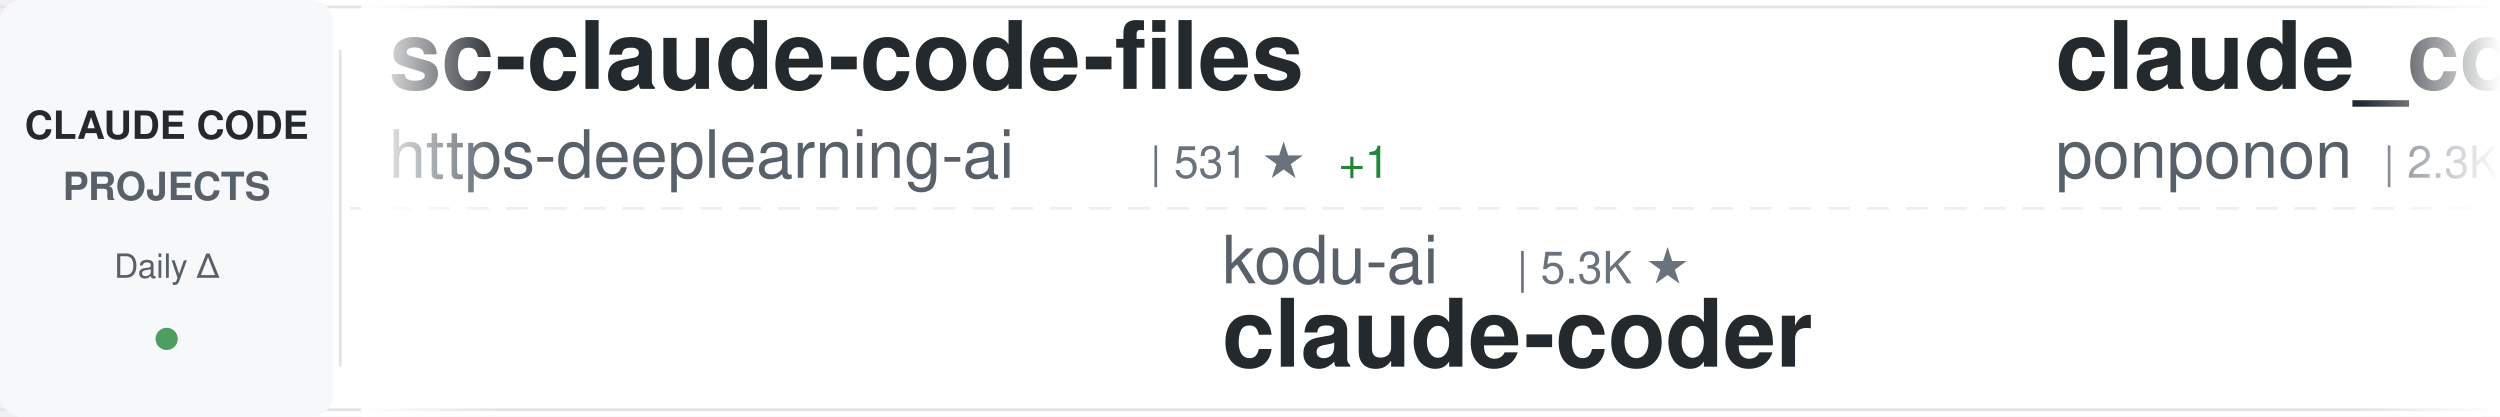
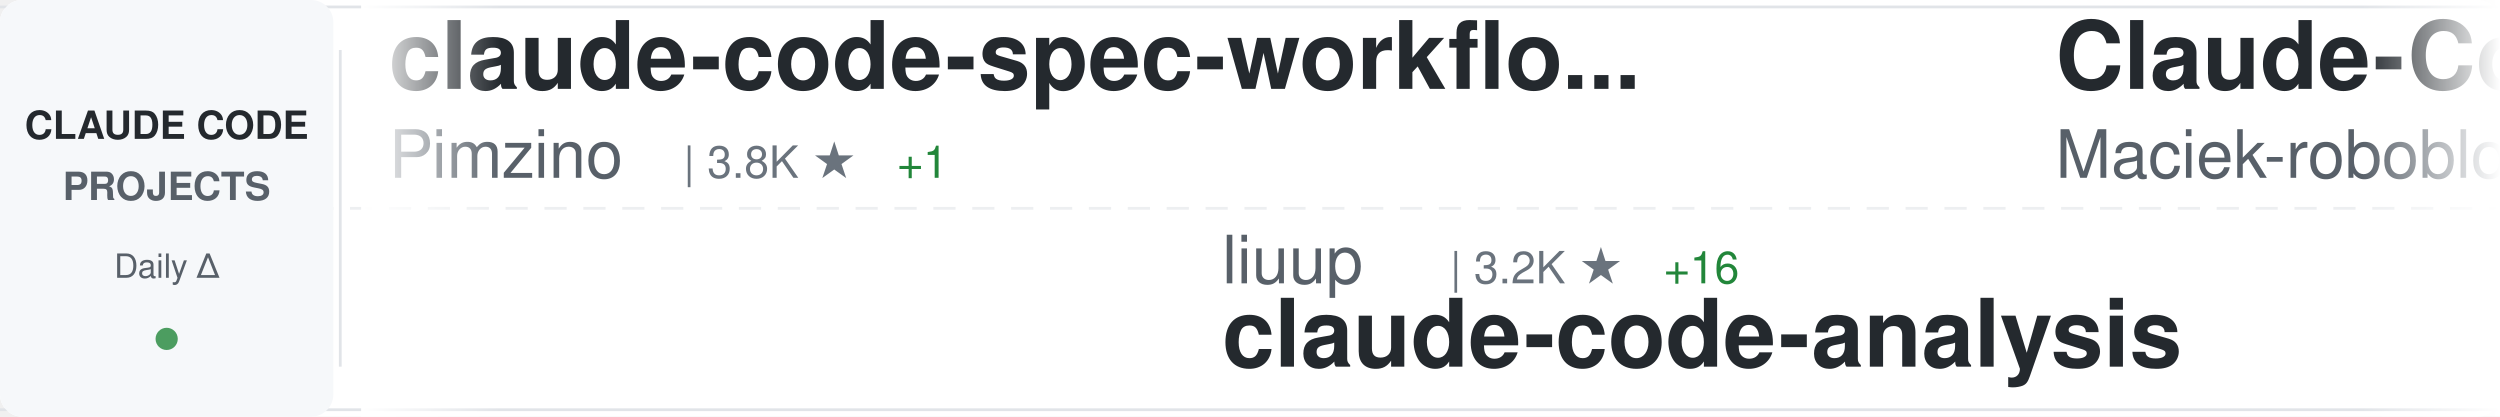
<svg xmlns="http://www.w3.org/2000/svg" width="900" height="150">
  <defs>
    <linearGradient id="awesomeLeftFade" x1="0%" y1="0%" x2="100%" y2="0%">
      <stop offset="0%" style="stop-color:#ffffff;stop-opacity:1" />
      <stop offset="100%" style="stop-color:#ffffff;stop-opacity:0" />
    </linearGradient>
    <linearGradient id="awesomeRightFade" x1="0%" y1="0%" x2="100%" y2="0%">
      <stop offset="0%" style="stop-color:#ffffff;stop-opacity:0" />
      <stop offset="100%" style="stop-color:#ffffff;stop-opacity:1" />
    </linearGradient>
  </defs>
  <rect width="900" height="150" fill="#ffffff" rx="8" />
  <rect x="0" y="2" width="900" height="1" fill="#e1e4e8" />
  <rect x="0" y="147" width="900" height="1" fill="#e1e4e8" />
  <line x1="0" y1="75" x2="900" y2="75" stroke="#e1e4e8" stroke-width="1" stroke-dasharray="8 6" opacity="0.6" />
  <rect x="0" y="0" width="120" height="150" fill="#f6f8fa" rx="8" />
  <text x="60" y="50" font-family="-apple-system, BlinkMacSystemFont, 'Segoe UI', Helvetica, Arial, sans-serif" font-size="14" font-weight="600" fill="#24292e" text-anchor="middle">CLAUDE CODE</text>
  <text x="60" y="72" font-family="-apple-system, BlinkMacSystemFont, 'Segoe UI', Helvetica, Arial, sans-serif" font-size="14" font-weight="600" fill="#586069" text-anchor="middle">PROJECTS</text>
  <text x="60" y="100" font-family="-apple-system, BlinkMacSystemFont, 'Segoe UI', Helvetica, Arial, sans-serif" font-size="12" font-weight="500" fill="#586069" text-anchor="middle">Daily Δ</text>
  <circle cx="60" cy="122" r="4" fill="#22863a" opacity="0.8" />
  <rect x="122" y="18" width="1" height="114" fill="#e1e4e8" />
  <clipPath id="awesomeTickerClip">
    <rect x="130" y="0" width="770" height="150" />
  </clipPath>
  <g clip-path="url(#awesomeTickerClip)">
    <g id="awesomeTickerItems">
      <animateTransform attributeName="transform" attributeType="XML" type="translate" from="0 0" to="-3000 0" dur="54s" repeatCount="indefinite" />
      <g transform="translate(0, 0)">
-         <text x="140" y="32" font-family="-apple-system, BlinkMacSystemFont, 'Segoe UI', Helvetica, Arial, sans-serif" font-size="34" font-weight="600" fill="#24292e">sc-claude-code-files</text>
-         <text x="140" y="64" font-family="-apple-system, BlinkMacSystemFont, 'Segoe UI', Helvetica, Arial, sans-serif" font-size="24" font-weight="400" fill="#586069">https-deeplearning-ai</text>
-         <text x="414" y="64" font-family="-apple-system, BlinkMacSystemFont, 'Segoe UI', Helvetica, Arial, sans-serif" font-size="16" font-weight="500" fill="#6a737d">| 531 ★</text>
-         <text x="482" y="64" font-family="-apple-system, BlinkMacSystemFont, 'Segoe UI', Helvetica, Arial, sans-serif" font-size="16" font-weight="500" fill="#22863a"> +1</text>
+         <text x="140" y="32" font-family="-apple-system, BlinkMacSystemFont, 'Segoe UI', Helvetica, Arial, sans-serif" font-size="34" font-weight="600" fill="#24292e">claude-code-spec-workflo...</text>
+         <text x="140" y="64" font-family="-apple-system, BlinkMacSystemFont, 'Segoe UI', Helvetica, Arial, sans-serif" font-size="24" font-weight="400" fill="#586069">Pimzino</text>
+         <text x="246" y="64" font-family="-apple-system, BlinkMacSystemFont, 'Segoe UI', Helvetica, Arial, sans-serif" font-size="16" font-weight="500" fill="#6a737d">| 3.8K ★</text>
+         <text x="323" y="64" font-family="-apple-system, BlinkMacSystemFont, 'Segoe UI', Helvetica, Arial, sans-serif" font-size="16" font-weight="500" fill="#22863a"> +1</text>
      </g>
      <g transform="translate(300, 0)">
-         <text x="140" y="102" font-family="-apple-system, BlinkMacSystemFont, 'Segoe UI', Helvetica, Arial, sans-serif" font-size="24" font-weight="400" fill="#586069">kodu-ai</text>
-         <text x="246" y="102" font-family="-apple-system, BlinkMacSystemFont, 'Segoe UI', Helvetica, Arial, sans-serif" font-size="16" font-weight="500" fill="#6a737d">| 5.3K ★</text>
-         <text x="140" y="132" font-family="-apple-system, BlinkMacSystemFont, 'Segoe UI', Helvetica, Arial, sans-serif" font-size="34" font-weight="600" fill="#24292e">claude-coder</text>
+         <text x="140" y="102" font-family="-apple-system, BlinkMacSystemFont, 'Segoe UI', Helvetica, Arial, sans-serif" font-size="24" font-weight="400" fill="#586069">liuup</text>
+         <text x="222" y="102" font-family="-apple-system, BlinkMacSystemFont, 'Segoe UI', Helvetica, Arial, sans-serif" font-size="16" font-weight="500" fill="#6a737d">| 3.2K ★</text>
+         <text x="299" y="102" font-family="-apple-system, BlinkMacSystemFont, 'Segoe UI', Helvetica, Arial, sans-serif" font-size="16" font-weight="500" fill="#22863a"> +16</text>
+         <text x="140" y="132" font-family="-apple-system, BlinkMacSystemFont, 'Segoe UI', Helvetica, Arial, sans-serif" font-size="34" font-weight="600" fill="#24292e">claude-code-analysis</text>
      </g>
      <g transform="translate(600, 0)">
-         <text x="140" y="32" font-family="-apple-system, BlinkMacSystemFont, 'Segoe UI', Helvetica, Arial, sans-serif" font-size="34" font-weight="600" fill="#24292e">claude_code_src</text>
-         <text x="140" y="64" font-family="-apple-system, BlinkMacSystemFont, 'Segoe UI', Helvetica, Arial, sans-serif" font-size="24" font-weight="400" fill="#586069">ponponon</text>
-         <text x="258" y="64" font-family="-apple-system, BlinkMacSystemFont, 'Segoe UI', Helvetica, Arial, sans-serif" font-size="16" font-weight="500" fill="#6a737d">| 2.3K ★</text>
-         <text x="335" y="64" font-family="-apple-system, BlinkMacSystemFont, 'Segoe UI', Helvetica, Arial, sans-serif" font-size="16" font-weight="500" fill="#22863a"> +3</text>
+         <text x="140" y="32" font-family="-apple-system, BlinkMacSystemFont, 'Segoe UI', Helvetica, Arial, sans-serif" font-size="34" font-weight="600" fill="#24292e">Claude-Code-Usage-Monito...</text>
+         <text x="140" y="64" font-family="-apple-system, BlinkMacSystemFont, 'Segoe UI', Helvetica, Arial, sans-serif" font-size="24" font-weight="400" fill="#586069">Maciek-roboblog</text>
+         <text x="342" y="64" font-family="-apple-system, BlinkMacSystemFont, 'Segoe UI', Helvetica, Arial, sans-serif" font-size="16" font-weight="500" fill="#6a737d">| 8.2K ★</text>
+         <text x="419" y="64" font-family="-apple-system, BlinkMacSystemFont, 'Segoe UI', Helvetica, Arial, sans-serif" font-size="16" font-weight="500" fill="#22863a"> +6</text>
      </g>
      <g transform="translate(900, 0)">
-         <text x="140" y="102" font-family="-apple-system, BlinkMacSystemFont, 'Segoe UI', Helvetica, Arial, sans-serif" font-size="24" font-weight="400" fill="#586069">Chachamaru127</text>
-         <text x="318" y="102" font-family="-apple-system, BlinkMacSystemFont, 'Segoe UI', Helvetica, Arial, sans-serif" font-size="16" font-weight="500" fill="#6a737d">| 2.8K ★</text>
-         <text x="395" y="102" font-family="-apple-system, BlinkMacSystemFont, 'Segoe UI', Helvetica, Arial, sans-serif" font-size="16" font-weight="500" fill="#22863a"> +12</text>
-         <text x="140" y="132" font-family="-apple-system, BlinkMacSystemFont, 'Segoe UI', Helvetica, Arial, sans-serif" font-size="34" font-weight="600" fill="#24292e">claude-code-harness</text>
+         <text x="140" y="102" font-family="-apple-system, BlinkMacSystemFont, 'Segoe UI', Helvetica, Arial, sans-serif" font-size="24" font-weight="400" fill="#586069">multica-ai</text>
+         <text x="282" y="102" font-family="-apple-system, BlinkMacSystemFont, 'Segoe UI', Helvetica, Arial, sans-serif" font-size="16" font-weight="500" fill="#6a737d">| 178.2K ★</text>
+         <text x="377" y="102" font-family="-apple-system, BlinkMacSystemFont, 'Segoe UI', Helvetica, Arial, sans-serif" font-size="16" font-weight="500" fill="#22863a"> +769</text>
+         <text x="140" y="132" font-family="-apple-system, BlinkMacSystemFont, 'Segoe UI', Helvetica, Arial, sans-serif" font-size="34" font-weight="600" fill="#24292e">andrej-karpathy-skills</text>
      </g>
      <g transform="translate(1200, 0)">
-         <text x="140" y="32" font-family="-apple-system, BlinkMacSystemFont, 'Segoe UI', Helvetica, Arial, sans-serif" font-size="34" font-weight="600" fill="#24292e">claude-code-pm-course</text>
-         <text x="140" y="64" font-family="-apple-system, BlinkMacSystemFont, 'Segoe UI', Helvetica, Arial, sans-serif" font-size="24" font-weight="400" fill="#586069">carlvellotti</text>
-         <text x="306" y="64" font-family="-apple-system, BlinkMacSystemFont, 'Segoe UI', Helvetica, Arial, sans-serif" font-size="16" font-weight="500" fill="#6a737d">| 2.1K ★</text>
+         <text x="140" y="32" font-family="-apple-system, BlinkMacSystemFont, 'Segoe UI', Helvetica, Arial, sans-serif" font-size="34" font-weight="600" fill="#24292e">Claude-Code-Game-Studios</text>
+         <text x="140" y="64" font-family="-apple-system, BlinkMacSystemFont, 'Segoe UI', Helvetica, Arial, sans-serif" font-size="24" font-weight="400" fill="#586069">Donchitos</text>
+         <text x="270" y="64" font-family="-apple-system, BlinkMacSystemFont, 'Segoe UI', Helvetica, Arial, sans-serif" font-size="16" font-weight="500" fill="#6a737d">| 21.9K ★</text>
+         <text x="356" y="64" font-family="-apple-system, BlinkMacSystemFont, 'Segoe UI', Helvetica, Arial, sans-serif" font-size="16" font-weight="500" fill="#22863a"> +65</text>
      </g>
      <g transform="translate(1500, 0)">
-         <text x="140" y="102" font-family="-apple-system, BlinkMacSystemFont, 'Segoe UI', Helvetica, Arial, sans-serif" font-size="24" font-weight="400" fill="#586069">Alishahryar1</text>
-         <text x="306" y="102" font-family="-apple-system, BlinkMacSystemFont, 'Segoe UI', Helvetica, Arial, sans-serif" font-size="16" font-weight="500" fill="#6a737d">| 35.2K ★</text>
-         <text x="392" y="102" font-family="-apple-system, BlinkMacSystemFont, 'Segoe UI', Helvetica, Arial, sans-serif" font-size="16" font-weight="500" fill="#22863a"> +224</text>
-         <text x="140" y="132" font-family="-apple-system, BlinkMacSystemFont, 'Segoe UI', Helvetica, Arial, sans-serif" font-size="34" font-weight="600" fill="#24292e">free-claude-code</text>
+         <text x="140" y="102" font-family="-apple-system, BlinkMacSystemFont, 'Segoe UI', Helvetica, Arial, sans-serif" font-size="24" font-weight="400" fill="#586069">https-deeplearning-ai</text>
+         <text x="414" y="102" font-family="-apple-system, BlinkMacSystemFont, 'Segoe UI', Helvetica, Arial, sans-serif" font-size="16" font-weight="500" fill="#6a737d">| 531 ★</text>
+         <text x="140" y="132" font-family="-apple-system, BlinkMacSystemFont, 'Segoe UI', Helvetica, Arial, sans-serif" font-size="34" font-weight="600" fill="#24292e">sc-claude-code-files</text>
      </g>
      <g transform="translate(1800, 0)">
-         <text x="140" y="32" font-family="-apple-system, BlinkMacSystemFont, 'Segoe UI', Helvetica, Arial, sans-serif" font-size="34" font-weight="600" fill="#24292e">andrej-karpathy-skills</text>
-         <text x="140" y="64" font-family="-apple-system, BlinkMacSystemFont, 'Segoe UI', Helvetica, Arial, sans-serif" font-size="24" font-weight="400" fill="#586069">multica-ai</text>
-         <text x="282" y="64" font-family="-apple-system, BlinkMacSystemFont, 'Segoe UI', Helvetica, Arial, sans-serif" font-size="16" font-weight="500" fill="#6a737d">| 178.0K ★</text>
-         <text x="377" y="64" font-family="-apple-system, BlinkMacSystemFont, 'Segoe UI', Helvetica, Arial, sans-serif" font-size="16" font-weight="500" fill="#22863a"> +785</text>
+         <text x="140" y="32" font-family="-apple-system, BlinkMacSystemFont, 'Segoe UI', Helvetica, Arial, sans-serif" font-size="34" font-weight="600" fill="#24292e">claude-code-settings</text>
+         <text x="140" y="64" font-family="-apple-system, BlinkMacSystemFont, 'Segoe UI', Helvetica, Arial, sans-serif" font-size="24" font-weight="400" fill="#586069">feiskyer</text>
+         <text x="258" y="64" font-family="-apple-system, BlinkMacSystemFont, 'Segoe UI', Helvetica, Arial, sans-serif" font-size="16" font-weight="500" fill="#6a737d">| 1.6K ★</text>
+         <text x="335" y="64" font-family="-apple-system, BlinkMacSystemFont, 'Segoe UI', Helvetica, Arial, sans-serif" font-size="16" font-weight="500" fill="#22863a"> +2</text>
      </g>
      <g transform="translate(2100, 0)">
-         <text x="140" y="102" font-family="-apple-system, BlinkMacSystemFont, 'Segoe UI', Helvetica, Arial, sans-serif" font-size="24" font-weight="400" fill="#586069">disler</text>
-         <text x="234" y="102" font-family="-apple-system, BlinkMacSystemFont, 'Segoe UI', Helvetica, Arial, sans-serif" font-size="16" font-weight="500" fill="#6a737d">| 1.4K ★</text>
-         <text x="311" y="102" font-family="-apple-system, BlinkMacSystemFont, 'Segoe UI', Helvetica, Arial, sans-serif" font-size="16" font-weight="500" fill="#22863a"> +6</text>
-         <text x="140" y="132" font-family="-apple-system, BlinkMacSystemFont, 'Segoe UI', Helvetica, Arial, sans-serif" font-size="34" font-weight="600" fill="#24292e">pi-vs-claude-code</text>
+         <text x="140" y="102" font-family="-apple-system, BlinkMacSystemFont, 'Segoe UI', Helvetica, Arial, sans-serif" font-size="24" font-weight="400" fill="#586069">rohitg00</text>
+         <text x="258" y="102" font-family="-apple-system, BlinkMacSystemFont, 'Segoe UI', Helvetica, Arial, sans-serif" font-size="16" font-weight="500" fill="#6a737d">| 2.1K ★</text>
+         <text x="335" y="102" font-family="-apple-system, BlinkMacSystemFont, 'Segoe UI', Helvetica, Arial, sans-serif" font-size="16" font-weight="500" fill="#22863a"> +11</text>
+         <text x="140" y="132" font-family="-apple-system, BlinkMacSystemFont, 'Segoe UI', Helvetica, Arial, sans-serif" font-size="34" font-weight="600" fill="#24292e">awesome-claude-code-tool...</text>
      </g>
      <g transform="translate(2400, 0)">
-         <text x="140" y="32" font-family="-apple-system, BlinkMacSystemFont, 'Segoe UI', Helvetica, Arial, sans-serif" font-size="34" font-weight="600" fill="#24292e">claude-code-tudou</text>
-         <text x="140" y="64" font-family="-apple-system, BlinkMacSystemFont, 'Segoe UI', Helvetica, Arial, sans-serif" font-size="24" font-weight="400" fill="#586069">AICoderTudou</text>
-         <text x="306" y="64" font-family="-apple-system, BlinkMacSystemFont, 'Segoe UI', Helvetica, Arial, sans-serif" font-size="16" font-weight="500" fill="#6a737d">| 500 ★</text>
+         <text x="140" y="32" font-family="-apple-system, BlinkMacSystemFont, 'Segoe UI', Helvetica, Arial, sans-serif" font-size="34" font-weight="600" fill="#24292e">ClaudeCodeAgents</text>
+         <text x="140" y="64" font-family="-apple-system, BlinkMacSystemFont, 'Segoe UI', Helvetica, Arial, sans-serif" font-size="24" font-weight="400" fill="#586069">darcyegb</text>
+         <text x="258" y="64" font-family="-apple-system, BlinkMacSystemFont, 'Segoe UI', Helvetica, Arial, sans-serif" font-size="16" font-weight="500" fill="#6a737d">| 729 ★</text>
+         <text x="326" y="64" font-family="-apple-system, BlinkMacSystemFont, 'Segoe UI', Helvetica, Arial, sans-serif" font-size="16" font-weight="500" fill="#22863a"> +1</text>
      </g>
      <g transform="translate(2700, 0)">
-         <text x="140" y="102" font-family="-apple-system, BlinkMacSystemFont, 'Segoe UI', Helvetica, Arial, sans-serif" font-size="24" font-weight="400" fill="#586069">ghuntley</text>
-         <text x="258" y="102" font-family="-apple-system, BlinkMacSystemFont, 'Segoe UI', Helvetica, Arial, sans-serif" font-size="16" font-weight="500" fill="#6a737d">| 985 ★</text>
-         <text x="140" y="132" font-family="-apple-system, BlinkMacSystemFont, 'Segoe UI', Helvetica, Arial, sans-serif" font-size="34" font-weight="600" fill="#24292e">claude-code-source-code-...</text>
+         <text x="140" y="102" font-family="-apple-system, BlinkMacSystemFont, 'Segoe UI', Helvetica, Arial, sans-serif" font-size="24" font-weight="400" fill="#586069">huangjia2019</text>
+         <text x="306" y="102" font-family="-apple-system, BlinkMacSystemFont, 'Segoe UI', Helvetica, Arial, sans-serif" font-size="16" font-weight="500" fill="#6a737d">| 854 ★</text>
+         <text x="374" y="102" font-family="-apple-system, BlinkMacSystemFont, 'Segoe UI', Helvetica, Arial, sans-serif" font-size="16" font-weight="500" fill="#22863a"> +3</text>
+         <text x="140" y="132" font-family="-apple-system, BlinkMacSystemFont, 'Segoe UI', Helvetica, Arial, sans-serif" font-size="34" font-weight="600" fill="#24292e">claude-code-engineering</text>
      </g>
      <g transform="translate(3000, 0)">
-         <text x="140" y="32" font-family="-apple-system, BlinkMacSystemFont, 'Segoe UI', Helvetica, Arial, sans-serif" font-size="34" font-weight="600" fill="#24292e">sc-claude-code-files</text>
-         <text x="140" y="64" font-family="-apple-system, BlinkMacSystemFont, 'Segoe UI', Helvetica, Arial, sans-serif" font-size="24" font-weight="400" fill="#586069">https-deeplearning-ai</text>
-         <text x="414" y="64" font-family="-apple-system, BlinkMacSystemFont, 'Segoe UI', Helvetica, Arial, sans-serif" font-size="16" font-weight="500" fill="#6a737d">| 531 ★</text>
-         <text x="482" y="64" font-family="-apple-system, BlinkMacSystemFont, 'Segoe UI', Helvetica, Arial, sans-serif" font-size="16" font-weight="500" fill="#22863a"> +1</text>
+         <text x="140" y="32" font-family="-apple-system, BlinkMacSystemFont, 'Segoe UI', Helvetica, Arial, sans-serif" font-size="34" font-weight="600" fill="#24292e">claude-code-spec-workflo...</text>
+         <text x="140" y="64" font-family="-apple-system, BlinkMacSystemFont, 'Segoe UI', Helvetica, Arial, sans-serif" font-size="24" font-weight="400" fill="#586069">Pimzino</text>
+         <text x="246" y="64" font-family="-apple-system, BlinkMacSystemFont, 'Segoe UI', Helvetica, Arial, sans-serif" font-size="16" font-weight="500" fill="#6a737d">| 3.8K ★</text>
+         <text x="323" y="64" font-family="-apple-system, BlinkMacSystemFont, 'Segoe UI', Helvetica, Arial, sans-serif" font-size="16" font-weight="500" fill="#22863a"> +1</text>
      </g>
      <g transform="translate(3300, 0)">
-         <text x="140" y="102" font-family="-apple-system, BlinkMacSystemFont, 'Segoe UI', Helvetica, Arial, sans-serif" font-size="24" font-weight="400" fill="#586069">kodu-ai</text>
-         <text x="246" y="102" font-family="-apple-system, BlinkMacSystemFont, 'Segoe UI', Helvetica, Arial, sans-serif" font-size="16" font-weight="500" fill="#6a737d">| 5.3K ★</text>
-         <text x="140" y="132" font-family="-apple-system, BlinkMacSystemFont, 'Segoe UI', Helvetica, Arial, sans-serif" font-size="34" font-weight="600" fill="#24292e">claude-coder</text>
+         <text x="140" y="102" font-family="-apple-system, BlinkMacSystemFont, 'Segoe UI', Helvetica, Arial, sans-serif" font-size="24" font-weight="400" fill="#586069">liuup</text>
+         <text x="222" y="102" font-family="-apple-system, BlinkMacSystemFont, 'Segoe UI', Helvetica, Arial, sans-serif" font-size="16" font-weight="500" fill="#6a737d">| 3.2K ★</text>
+         <text x="299" y="102" font-family="-apple-system, BlinkMacSystemFont, 'Segoe UI', Helvetica, Arial, sans-serif" font-size="16" font-weight="500" fill="#22863a"> +16</text>
+         <text x="140" y="132" font-family="-apple-system, BlinkMacSystemFont, 'Segoe UI', Helvetica, Arial, sans-serif" font-size="34" font-weight="600" fill="#24292e">claude-code-analysis</text>
      </g>
      <g transform="translate(3600, 0)">
-         <text x="140" y="32" font-family="-apple-system, BlinkMacSystemFont, 'Segoe UI', Helvetica, Arial, sans-serif" font-size="34" font-weight="600" fill="#24292e">claude_code_src</text>
-         <text x="140" y="64" font-family="-apple-system, BlinkMacSystemFont, 'Segoe UI', Helvetica, Arial, sans-serif" font-size="24" font-weight="400" fill="#586069">ponponon</text>
-         <text x="258" y="64" font-family="-apple-system, BlinkMacSystemFont, 'Segoe UI', Helvetica, Arial, sans-serif" font-size="16" font-weight="500" fill="#6a737d">| 2.3K ★</text>
-         <text x="335" y="64" font-family="-apple-system, BlinkMacSystemFont, 'Segoe UI', Helvetica, Arial, sans-serif" font-size="16" font-weight="500" fill="#22863a"> +3</text>
+         <text x="140" y="32" font-family="-apple-system, BlinkMacSystemFont, 'Segoe UI', Helvetica, Arial, sans-serif" font-size="34" font-weight="600" fill="#24292e">Claude-Code-Usage-Monito...</text>
+         <text x="140" y="64" font-family="-apple-system, BlinkMacSystemFont, 'Segoe UI', Helvetica, Arial, sans-serif" font-size="24" font-weight="400" fill="#586069">Maciek-roboblog</text>
+         <text x="342" y="64" font-family="-apple-system, BlinkMacSystemFont, 'Segoe UI', Helvetica, Arial, sans-serif" font-size="16" font-weight="500" fill="#6a737d">| 8.2K ★</text>
+         <text x="419" y="64" font-family="-apple-system, BlinkMacSystemFont, 'Segoe UI', Helvetica, Arial, sans-serif" font-size="16" font-weight="500" fill="#22863a"> +6</text>
      </g>
      <g transform="translate(3900, 0)">
-         <text x="140" y="102" font-family="-apple-system, BlinkMacSystemFont, 'Segoe UI', Helvetica, Arial, sans-serif" font-size="24" font-weight="400" fill="#586069">Chachamaru127</text>
-         <text x="318" y="102" font-family="-apple-system, BlinkMacSystemFont, 'Segoe UI', Helvetica, Arial, sans-serif" font-size="16" font-weight="500" fill="#6a737d">| 2.8K ★</text>
-         <text x="395" y="102" font-family="-apple-system, BlinkMacSystemFont, 'Segoe UI', Helvetica, Arial, sans-serif" font-size="16" font-weight="500" fill="#22863a"> +12</text>
-         <text x="140" y="132" font-family="-apple-system, BlinkMacSystemFont, 'Segoe UI', Helvetica, Arial, sans-serif" font-size="34" font-weight="600" fill="#24292e">claude-code-harness</text>
+         <text x="140" y="102" font-family="-apple-system, BlinkMacSystemFont, 'Segoe UI', Helvetica, Arial, sans-serif" font-size="24" font-weight="400" fill="#586069">multica-ai</text>
+         <text x="282" y="102" font-family="-apple-system, BlinkMacSystemFont, 'Segoe UI', Helvetica, Arial, sans-serif" font-size="16" font-weight="500" fill="#6a737d">| 178.2K ★</text>
+         <text x="377" y="102" font-family="-apple-system, BlinkMacSystemFont, 'Segoe UI', Helvetica, Arial, sans-serif" font-size="16" font-weight="500" fill="#22863a"> +769</text>
+         <text x="140" y="132" font-family="-apple-system, BlinkMacSystemFont, 'Segoe UI', Helvetica, Arial, sans-serif" font-size="34" font-weight="600" fill="#24292e">andrej-karpathy-skills</text>
      </g>
    </g>
  </g>
  <rect x="130" y="0" width="50" height="150" fill="url(#awesomeLeftFade)" />
  <rect x="850" y="0" width="50" height="150" fill="url(#awesomeRightFade)" />
</svg>
